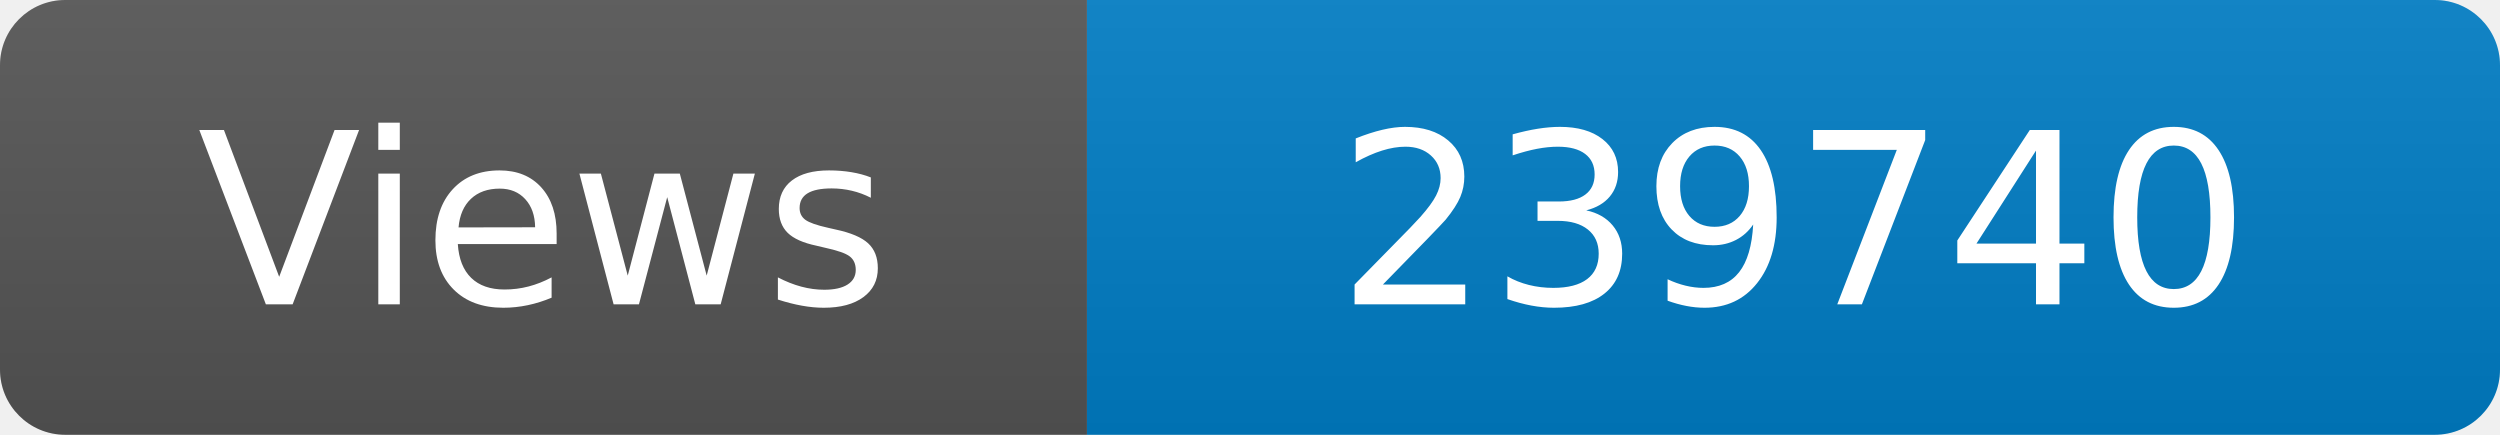
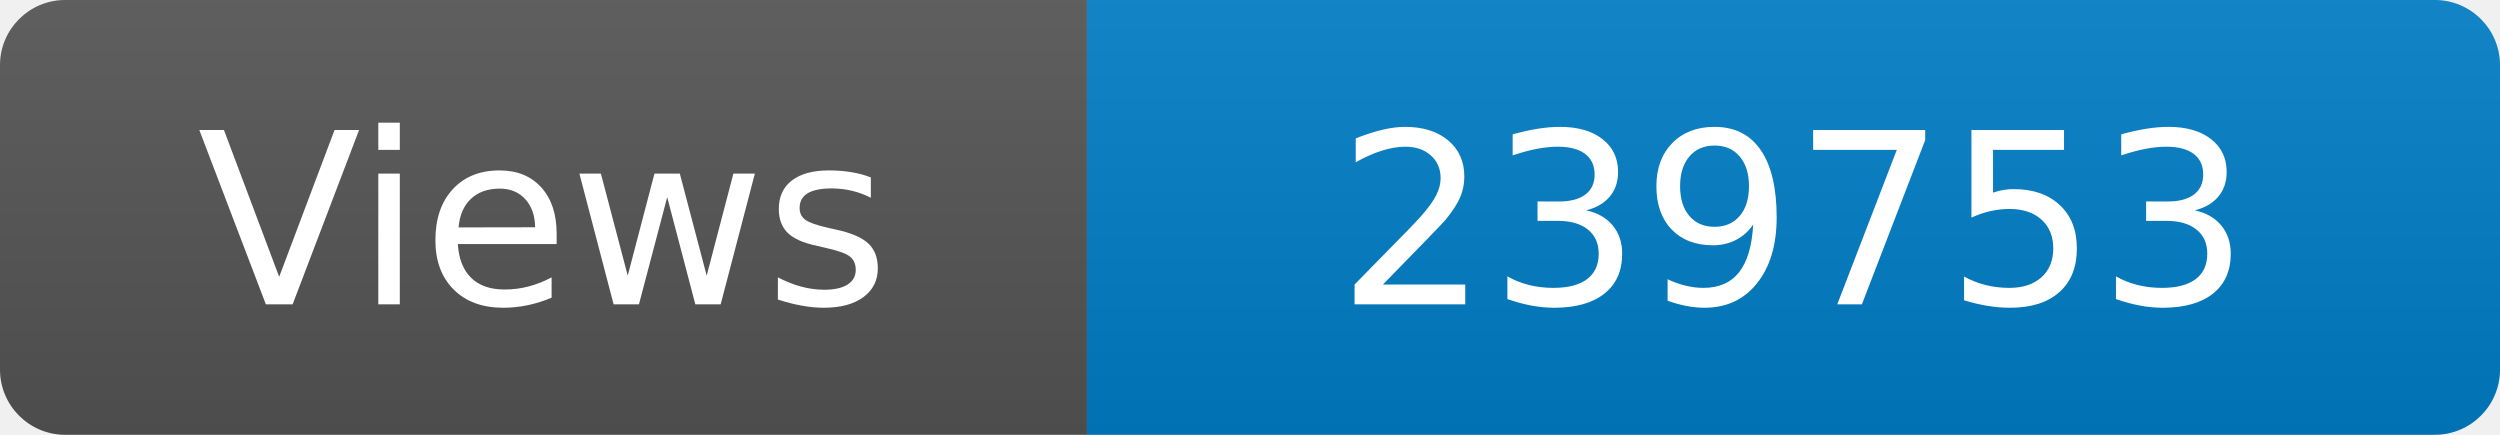
<svg xmlns="http://www.w3.org/2000/svg" width="115" height="20" role="img" aria-label="Maintained?: yes">
  <linearGradient id="s" x2="0" y2="100%">
    <stop offset="0" stop-color="#bbb" stop-opacity=".1" />
    <stop offset="1" stop-opacity=".1" />
  </linearGradient>
  <clipPath id="r">
    <rect width="115" height="20" rx="3" fill="#fff" />
  </clipPath>
  <g clip-path="url(#r)">
    <rect width="50" height="20" fill="#555" />
    <rect x="50" width="160" height="20" fill="#007ec6" />
    <rect width="115" height="20" fill="url(#s)" />
  </g>
  <g fill="#fff" text-anchor="middle" font-family="Verdana,Geneva,DejaVu Sans,sans-serif" font-size="110">
    <text x="250" y="140" transform="scale(.1)" fill="#fff">Views</text>
-     <text x="825" y="140" transform="scale(.1)" fill="#fff">239740</text>
+     <text x="825" y="140" transform="scale(.1)" fill="#fff">239753</text>
  </g>
</svg>
